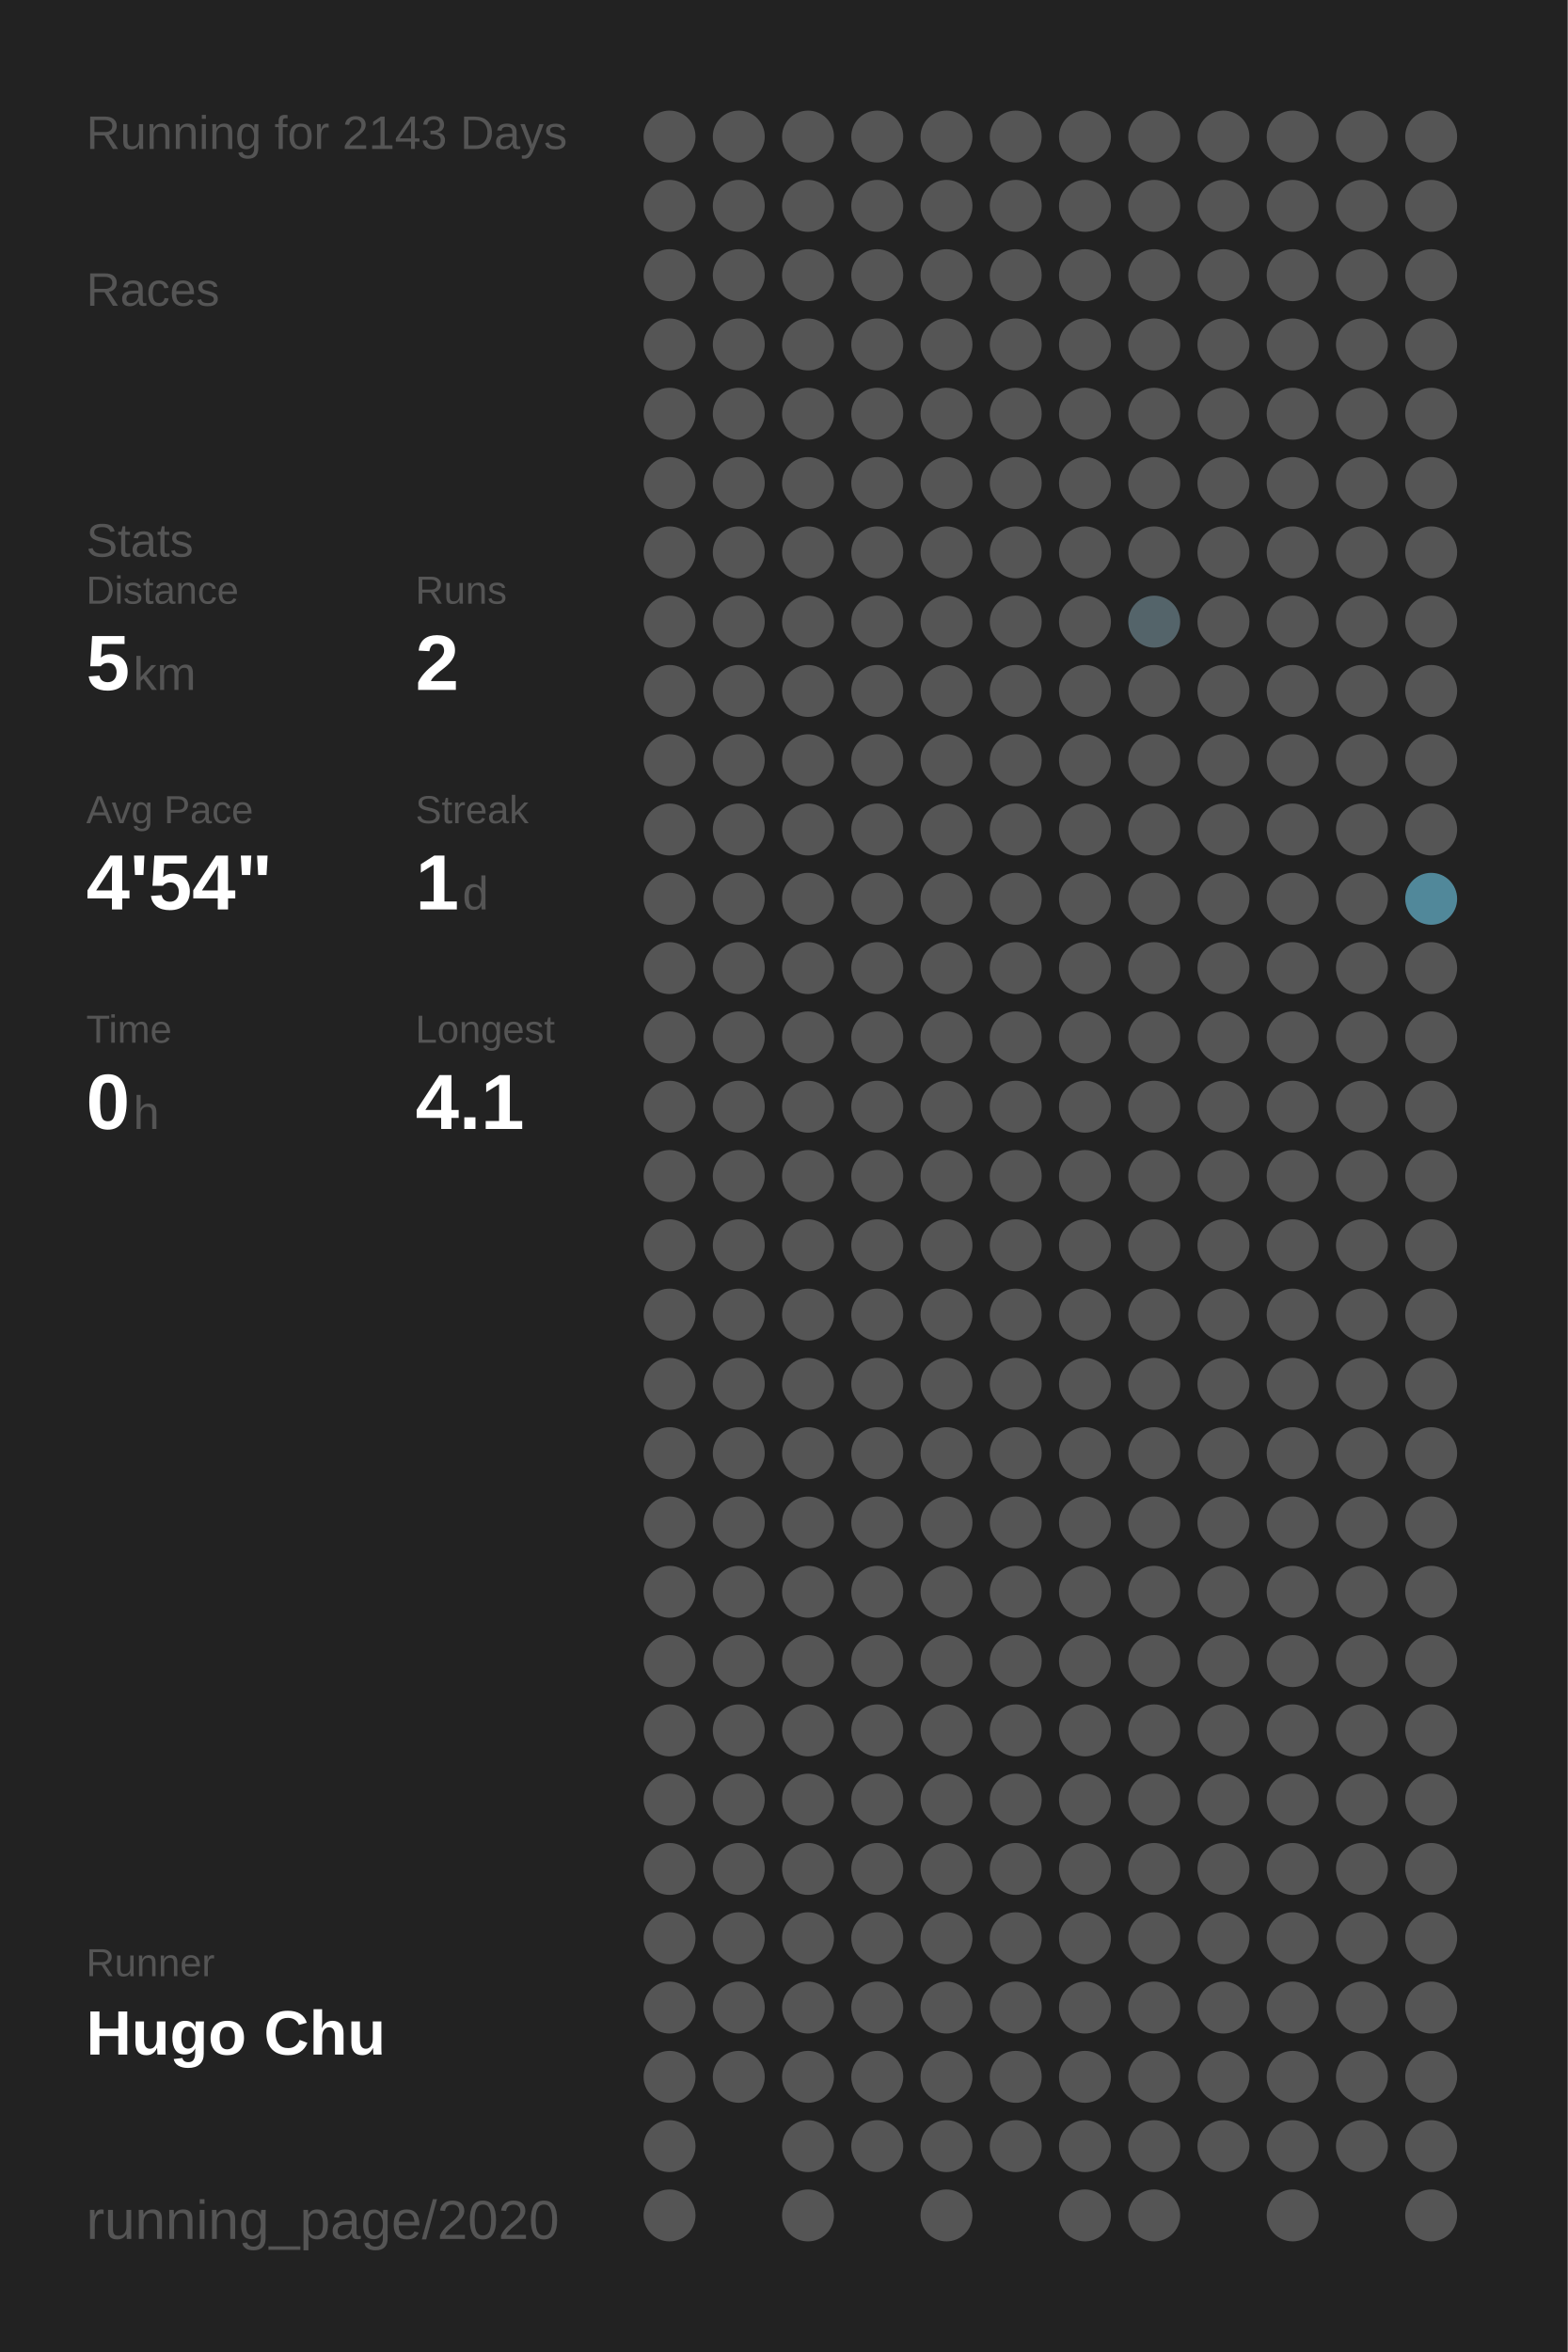
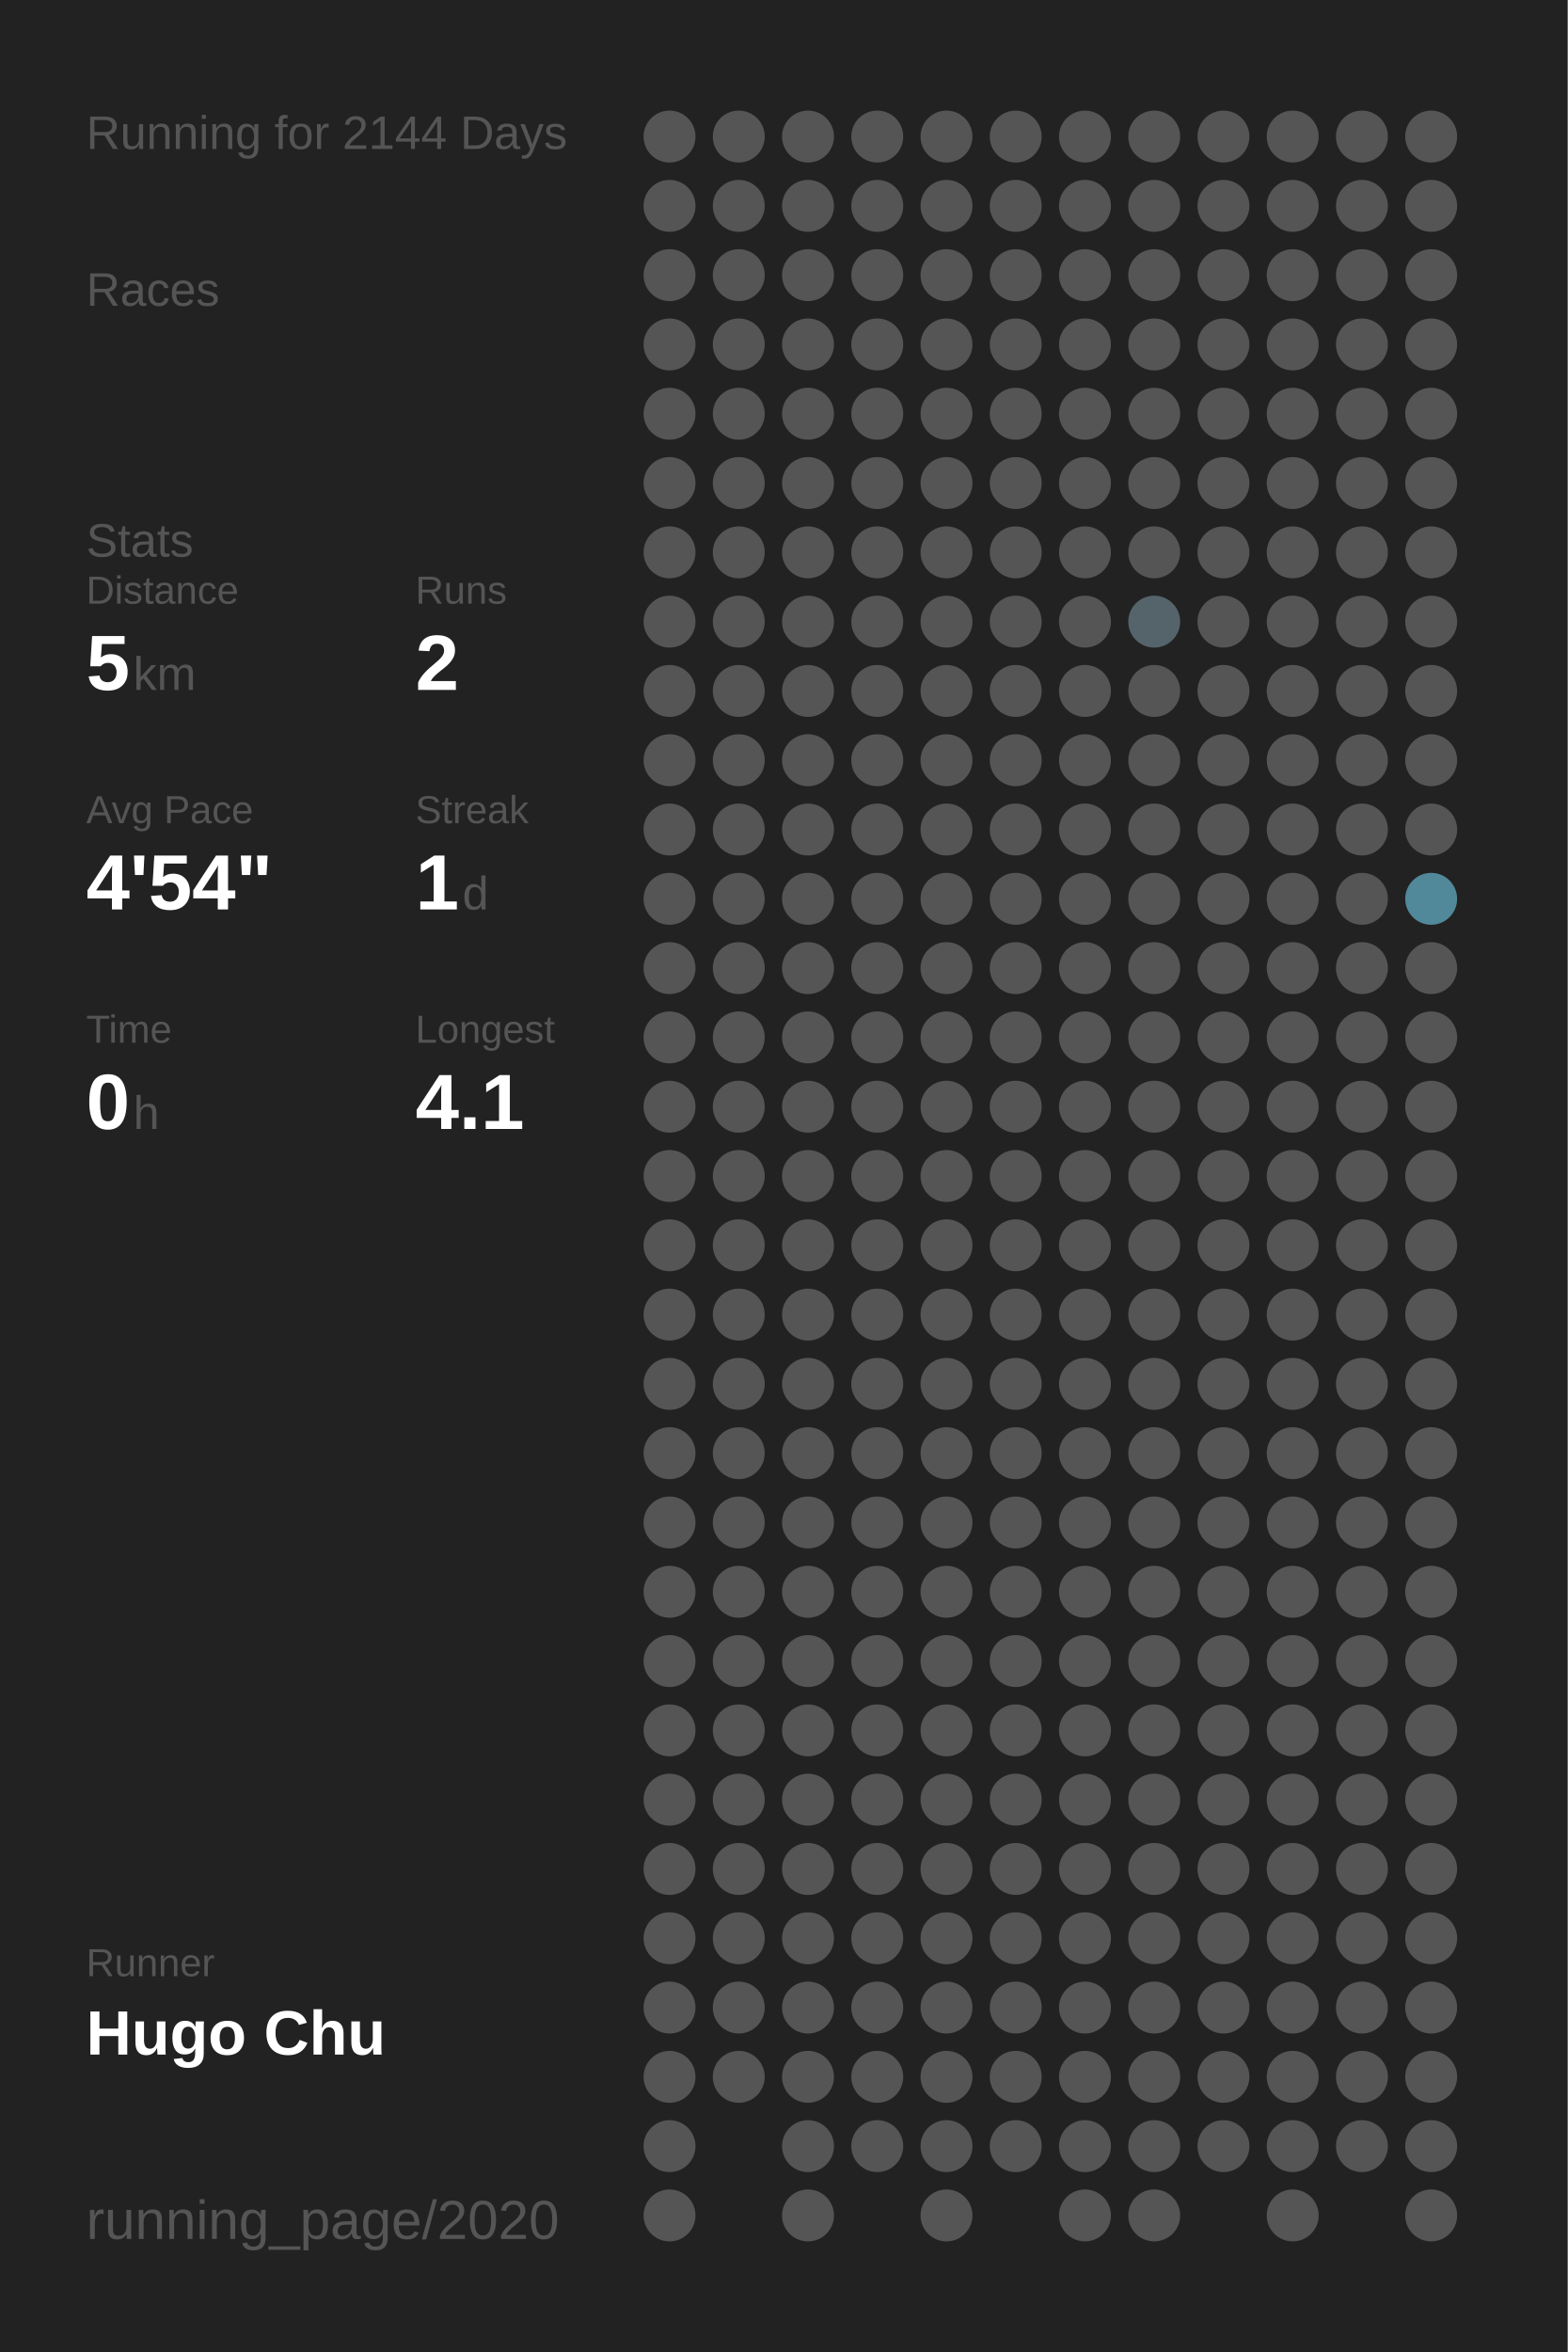
<svg xmlns="http://www.w3.org/2000/svg" baseProfile="full" height="300mm" version="1.1" viewBox="0,0,200,300" width="200mm">
  <defs />
  <rect fill="#222222" height="300" width="200" x="0" y="0" />
-   <text fill="#555555" style="font-size:6px; font-family:Arial;" x="11" y="19">Running for 2143 Days</text>
+   <text fill="#555555" style="font-size:6px; font-family:Arial;" x="11" y="19">Running for 2144 Days</text>
  <text fill="#555555" style="font-size:6px; font-family:Arial;" x="11" y="39">Races</text>
  <text fill="#555555" style="font-size:6px; font-family:Arial;" x="11" y="71">Stats</text>
  <text fill="#555555" style="font-size:5px; font-family:Arial;" x="11" y="77">Distance</text>
  <text fill="#FFFFFF" style="font-size:10px; font-family:Arial; font-weight:bold;" x="11" y="88">5</text>
  <text fill="#555555" style="font-size:6px; font-family:Arial;" x="17" y="88">km</text>
  <text fill="#555555" style="font-size:5px; font-family:Arial;" x="53" y="77">Runs</text>
  <text fill="#FFFFFF" style="font-size:10px; font-family:Arial; font-weight:bold;" x="53" y="88">2</text>
  <text fill="#555555" style="font-size:5px; font-family:Arial;" x="11" y="105">Avg Pace</text>
  <text fill="#FFFFFF" style="font-size:10px; font-family:Arial; font-weight:bold;" x="11" y="116">4'54"</text>
  <text fill="#555555" style="font-size:5px; font-family:Arial;" x="53" y="105">Streak</text>
  <text fill="#FFFFFF" style="font-size:10px; font-family:Arial; font-weight:bold;" x="53" y="116">1</text>
  <text fill="#555555" style="font-size:6px; font-family:Arial;" x="59" y="116">d</text>
  <text fill="#555555" style="font-size:5px; font-family:Arial;" x="11" y="133">Time</text>
  <text fill="#FFFFFF" style="font-size:10px; font-family:Arial; font-weight:bold;" x="11" y="144">0</text>
  <text fill="#555555" style="font-size:6px; font-family:Arial;" x="17" y="144">h</text>
  <text fill="#555555" style="font-size:5px; font-family:Arial;" x="53" y="133">Longest</text>
  <text fill="#FFFFFF" style="font-size:10px; font-family:Arial; font-weight:bold;" x="53" y="144">4.1</text>
  <text fill="#555555" style="font-size:5px; font-family:Arial;" x="11" y="252.065">Runner</text>
  <text fill="#FFFFFF" style="font-size:8px; font-family:Arial; font-weight:bold;" x="11" y="262.065">Hugo Chu</text>
  <text fill="#555555" style="font-size:7px; font-family:Arial;" x="11" y="285.581">running_page/2020</text>
  <circle cx="85.417" cy="17.419" fill="#555555" r="3.312" />
  <circle cx="85.417" cy="26.258" fill="#555555" r="3.312" />
  <circle cx="85.417" cy="35.097" fill="#555555" r="3.312" />
  <circle cx="85.417" cy="43.935" fill="#555555" r="3.312" />
  <circle cx="85.417" cy="52.774" fill="#555555" r="3.312" />
  <circle cx="85.417" cy="61.613" fill="#555555" r="3.312" />
  <circle cx="85.417" cy="70.452" fill="#555555" r="3.312" />
  <circle cx="85.417" cy="79.29" fill="#555555" r="3.312" />
  <circle cx="85.417" cy="88.129" fill="#555555" r="3.312" />
  <circle cx="85.417" cy="96.968" fill="#555555" r="3.312" />
  <circle cx="85.417" cy="105.806" fill="#555555" r="3.312" />
  <circle cx="85.417" cy="114.645" fill="#555555" r="3.312" />
  <circle cx="85.417" cy="123.484" fill="#555555" r="3.312" />
  <circle cx="85.417" cy="132.323" fill="#555555" r="3.312" />
  <circle cx="85.417" cy="141.161" fill="#555555" r="3.312" />
  <circle cx="85.417" cy="150" fill="#555555" r="3.312" />
  <circle cx="85.417" cy="158.839" fill="#555555" r="3.312" />
  <circle cx="85.417" cy="167.677" fill="#555555" r="3.312" />
  <circle cx="85.417" cy="176.516" fill="#555555" r="3.312" />
  <circle cx="85.417" cy="185.355" fill="#555555" r="3.312" />
  <circle cx="85.417" cy="194.194" fill="#555555" r="3.312" />
  <circle cx="85.417" cy="203.032" fill="#555555" r="3.312" />
  <circle cx="85.417" cy="211.871" fill="#555555" r="3.312" />
  <circle cx="85.417" cy="220.71" fill="#555555" r="3.312" />
  <circle cx="85.417" cy="229.548" fill="#555555" r="3.312" />
  <circle cx="85.417" cy="238.387" fill="#555555" r="3.312" />
  <circle cx="85.417" cy="247.226" fill="#555555" r="3.312" />
  <circle cx="85.417" cy="256.065" fill="#555555" r="3.312" />
  <circle cx="85.417" cy="264.903" fill="#555555" r="3.312" />
  <circle cx="85.417" cy="273.742" fill="#555555" r="3.312" />
  <circle cx="85.417" cy="282.581" fill="#555555" r="3.312" />
  <circle cx="94.25" cy="17.419" fill="#555555" r="3.312" />
  <circle cx="94.25" cy="26.258" fill="#555555" r="3.312" />
  <circle cx="94.25" cy="35.097" fill="#555555" r="3.312" />
  <circle cx="94.25" cy="43.935" fill="#555555" r="3.312" />
  <circle cx="94.25" cy="52.774" fill="#555555" r="3.312" />
  <circle cx="94.25" cy="61.613" fill="#555555" r="3.312" />
  <circle cx="94.25" cy="70.452" fill="#555555" r="3.312" />
  <circle cx="94.25" cy="79.29" fill="#555555" r="3.312" />
  <circle cx="94.25" cy="88.129" fill="#555555" r="3.312" />
  <circle cx="94.25" cy="96.968" fill="#555555" r="3.312" />
  <circle cx="94.25" cy="105.806" fill="#555555" r="3.312" />
  <circle cx="94.25" cy="114.645" fill="#555555" r="3.312" />
  <circle cx="94.25" cy="123.484" fill="#555555" r="3.312" />
  <circle cx="94.25" cy="132.323" fill="#555555" r="3.312" />
  <circle cx="94.25" cy="141.161" fill="#555555" r="3.312" />
  <circle cx="94.25" cy="150" fill="#555555" r="3.312" />
  <circle cx="94.25" cy="158.839" fill="#555555" r="3.312" />
  <circle cx="94.25" cy="167.677" fill="#555555" r="3.312" />
  <circle cx="94.25" cy="176.516" fill="#555555" r="3.312" />
  <circle cx="94.25" cy="185.355" fill="#555555" r="3.312" />
  <circle cx="94.25" cy="194.194" fill="#555555" r="3.312" />
  <circle cx="94.25" cy="203.032" fill="#555555" r="3.312" />
  <circle cx="94.25" cy="211.871" fill="#555555" r="3.312" />
  <circle cx="94.25" cy="220.71" fill="#555555" r="3.312" />
  <circle cx="94.25" cy="229.548" fill="#555555" r="3.312" />
  <circle cx="94.25" cy="238.387" fill="#555555" r="3.312" />
  <circle cx="94.25" cy="247.226" fill="#555555" r="3.312" />
  <circle cx="94.25" cy="256.065" fill="#555555" r="3.312" />
  <circle cx="94.25" cy="264.903" fill="#555555" r="3.312" />
  <circle cx="103.083" cy="17.419" fill="#555555" r="3.312" />
  <circle cx="103.083" cy="26.258" fill="#555555" r="3.312" />
  <circle cx="103.083" cy="35.097" fill="#555555" r="3.312" />
  <circle cx="103.083" cy="43.935" fill="#555555" r="3.312" />
  <circle cx="103.083" cy="52.774" fill="#555555" r="3.312" />
  <circle cx="103.083" cy="61.613" fill="#555555" r="3.312" />
  <circle cx="103.083" cy="70.452" fill="#555555" r="3.312" />
  <circle cx="103.083" cy="79.29" fill="#555555" r="3.312" />
  <circle cx="103.083" cy="88.129" fill="#555555" r="3.312" />
  <circle cx="103.083" cy="96.968" fill="#555555" r="3.312" />
  <circle cx="103.083" cy="105.806" fill="#555555" r="3.312" />
  <circle cx="103.083" cy="114.645" fill="#555555" r="3.312" />
  <circle cx="103.083" cy="123.484" fill="#555555" r="3.312" />
  <circle cx="103.083" cy="132.323" fill="#555555" r="3.312" />
  <circle cx="103.083" cy="141.161" fill="#555555" r="3.312" />
  <circle cx="103.083" cy="150" fill="#555555" r="3.312" />
  <circle cx="103.083" cy="158.839" fill="#555555" r="3.312" />
  <circle cx="103.083" cy="167.677" fill="#555555" r="3.312" />
  <circle cx="103.083" cy="176.516" fill="#555555" r="3.312" />
  <circle cx="103.083" cy="185.355" fill="#555555" r="3.312" />
  <circle cx="103.083" cy="194.194" fill="#555555" r="3.312" />
  <circle cx="103.083" cy="203.032" fill="#555555" r="3.312" />
  <circle cx="103.083" cy="211.871" fill="#555555" r="3.312" />
  <circle cx="103.083" cy="220.71" fill="#555555" r="3.312" />
  <circle cx="103.083" cy="229.548" fill="#555555" r="3.312" />
  <circle cx="103.083" cy="238.387" fill="#555555" r="3.312" />
  <circle cx="103.083" cy="247.226" fill="#555555" r="3.312" />
  <circle cx="103.083" cy="256.065" fill="#555555" r="3.312" />
  <circle cx="103.083" cy="264.903" fill="#555555" r="3.312" />
  <circle cx="103.083" cy="273.742" fill="#555555" r="3.312" />
  <circle cx="103.083" cy="282.581" fill="#555555" r="3.312" />
  <circle cx="111.917" cy="17.419" fill="#555555" r="3.312" />
  <circle cx="111.917" cy="26.258" fill="#555555" r="3.312" />
  <circle cx="111.917" cy="35.097" fill="#555555" r="3.312" />
  <circle cx="111.917" cy="43.935" fill="#555555" r="3.312" />
  <circle cx="111.917" cy="52.774" fill="#555555" r="3.312" />
  <circle cx="111.917" cy="61.613" fill="#555555" r="3.312" />
  <circle cx="111.917" cy="70.452" fill="#555555" r="3.312" />
  <circle cx="111.917" cy="79.29" fill="#555555" r="3.312" />
  <circle cx="111.917" cy="88.129" fill="#555555" r="3.312" />
  <circle cx="111.917" cy="96.968" fill="#555555" r="3.312" />
  <circle cx="111.917" cy="105.806" fill="#555555" r="3.312" />
  <circle cx="111.917" cy="114.645" fill="#555555" r="3.312" />
  <circle cx="111.917" cy="123.484" fill="#555555" r="3.312" />
  <circle cx="111.917" cy="132.323" fill="#555555" r="3.312" />
  <circle cx="111.917" cy="141.161" fill="#555555" r="3.312" />
  <circle cx="111.917" cy="150" fill="#555555" r="3.312" />
  <circle cx="111.917" cy="158.839" fill="#555555" r="3.312" />
  <circle cx="111.917" cy="167.677" fill="#555555" r="3.312" />
  <circle cx="111.917" cy="176.516" fill="#555555" r="3.312" />
  <circle cx="111.917" cy="185.355" fill="#555555" r="3.312" />
  <circle cx="111.917" cy="194.194" fill="#555555" r="3.312" />
  <circle cx="111.917" cy="203.032" fill="#555555" r="3.312" />
  <circle cx="111.917" cy="211.871" fill="#555555" r="3.312" />
  <circle cx="111.917" cy="220.71" fill="#555555" r="3.312" />
  <circle cx="111.917" cy="229.548" fill="#555555" r="3.312" />
  <circle cx="111.917" cy="238.387" fill="#555555" r="3.312" />
  <circle cx="111.917" cy="247.226" fill="#555555" r="3.312" />
  <circle cx="111.917" cy="256.065" fill="#555555" r="3.312" />
  <circle cx="111.917" cy="264.903" fill="#555555" r="3.312" />
  <circle cx="111.917" cy="273.742" fill="#555555" r="3.312" />
  <circle cx="120.75" cy="17.419" fill="#555555" r="3.312" />
  <circle cx="120.75" cy="26.258" fill="#555555" r="3.312" />
  <circle cx="120.75" cy="35.097" fill="#555555" r="3.312" />
  <circle cx="120.75" cy="43.935" fill="#555555" r="3.312" />
  <circle cx="120.75" cy="52.774" fill="#555555" r="3.312" />
  <circle cx="120.75" cy="61.613" fill="#555555" r="3.312" />
  <circle cx="120.75" cy="70.452" fill="#555555" r="3.312" />
  <circle cx="120.75" cy="79.29" fill="#555555" r="3.312" />
  <circle cx="120.75" cy="88.129" fill="#555555" r="3.312" />
  <circle cx="120.75" cy="96.968" fill="#555555" r="3.312" />
  <circle cx="120.75" cy="105.806" fill="#555555" r="3.312" />
  <circle cx="120.75" cy="114.645" fill="#555555" r="3.312" />
  <circle cx="120.75" cy="123.484" fill="#555555" r="3.312" />
  <circle cx="120.75" cy="132.323" fill="#555555" r="3.312" />
  <circle cx="120.75" cy="141.161" fill="#555555" r="3.312" />
  <circle cx="120.75" cy="150" fill="#555555" r="3.312" />
  <circle cx="120.75" cy="158.839" fill="#555555" r="3.312" />
  <circle cx="120.75" cy="167.677" fill="#555555" r="3.312" />
  <circle cx="120.75" cy="176.516" fill="#555555" r="3.312" />
  <circle cx="120.75" cy="185.355" fill="#555555" r="3.312" />
  <circle cx="120.75" cy="194.194" fill="#555555" r="3.312" />
  <circle cx="120.75" cy="203.032" fill="#555555" r="3.312" />
  <circle cx="120.75" cy="211.871" fill="#555555" r="3.312" />
  <circle cx="120.75" cy="220.71" fill="#555555" r="3.312" />
  <circle cx="120.75" cy="229.548" fill="#555555" r="3.312" />
  <circle cx="120.75" cy="238.387" fill="#555555" r="3.312" />
  <circle cx="120.75" cy="247.226" fill="#555555" r="3.312" />
  <circle cx="120.75" cy="256.065" fill="#555555" r="3.312" />
  <circle cx="120.75" cy="264.903" fill="#555555" r="3.312" />
  <circle cx="120.75" cy="273.742" fill="#555555" r="3.312" />
  <circle cx="120.75" cy="282.581" fill="#555555" r="3.312" />
  <circle cx="129.583" cy="17.419" fill="#555555" r="3.312" />
  <circle cx="129.583" cy="26.258" fill="#555555" r="3.312" />
  <circle cx="129.583" cy="35.097" fill="#555555" r="3.312" />
  <circle cx="129.583" cy="43.935" fill="#555555" r="3.312" />
  <circle cx="129.583" cy="52.774" fill="#555555" r="3.312" />
  <circle cx="129.583" cy="61.613" fill="#555555" r="3.312" />
  <circle cx="129.583" cy="70.452" fill="#555555" r="3.312" />
  <circle cx="129.583" cy="79.29" fill="#555555" r="3.312" />
  <circle cx="129.583" cy="88.129" fill="#555555" r="3.312" />
  <circle cx="129.583" cy="96.968" fill="#555555" r="3.312" />
  <circle cx="129.583" cy="105.806" fill="#555555" r="3.312" />
  <circle cx="129.583" cy="114.645" fill="#555555" r="3.312" />
  <circle cx="129.583" cy="123.484" fill="#555555" r="3.312" />
  <circle cx="129.583" cy="132.323" fill="#555555" r="3.312" />
  <circle cx="129.583" cy="141.161" fill="#555555" r="3.312" />
  <circle cx="129.583" cy="150" fill="#555555" r="3.312" />
  <circle cx="129.583" cy="158.839" fill="#555555" r="3.312" />
  <circle cx="129.583" cy="167.677" fill="#555555" r="3.312" />
  <circle cx="129.583" cy="176.516" fill="#555555" r="3.312" />
  <circle cx="129.583" cy="185.355" fill="#555555" r="3.312" />
  <circle cx="129.583" cy="194.194" fill="#555555" r="3.312" />
  <circle cx="129.583" cy="203.032" fill="#555555" r="3.312" />
  <circle cx="129.583" cy="211.871" fill="#555555" r="3.312" />
  <circle cx="129.583" cy="220.71" fill="#555555" r="3.312" />
  <circle cx="129.583" cy="229.548" fill="#555555" r="3.312" />
  <circle cx="129.583" cy="238.387" fill="#555555" r="3.312" />
  <circle cx="129.583" cy="247.226" fill="#555555" r="3.312" />
  <circle cx="129.583" cy="256.065" fill="#555555" r="3.312" />
  <circle cx="129.583" cy="264.903" fill="#555555" r="3.312" />
  <circle cx="129.583" cy="273.742" fill="#555555" r="3.312" />
  <circle cx="138.417" cy="17.419" fill="#555555" r="3.312" />
  <circle cx="138.417" cy="26.258" fill="#555555" r="3.312" />
  <circle cx="138.417" cy="35.097" fill="#555555" r="3.312" />
  <circle cx="138.417" cy="43.935" fill="#555555" r="3.312" />
  <circle cx="138.417" cy="52.774" fill="#555555" r="3.312" />
  <circle cx="138.417" cy="61.613" fill="#555555" r="3.312" />
  <circle cx="138.417" cy="70.452" fill="#555555" r="3.312" />
  <circle cx="138.417" cy="79.29" fill="#555555" r="3.312" />
  <circle cx="138.417" cy="88.129" fill="#555555" r="3.312" />
  <circle cx="138.417" cy="96.968" fill="#555555" r="3.312" />
  <circle cx="138.417" cy="105.806" fill="#555555" r="3.312" />
  <circle cx="138.417" cy="114.645" fill="#555555" r="3.312" />
  <circle cx="138.417" cy="123.484" fill="#555555" r="3.312" />
  <circle cx="138.417" cy="132.323" fill="#555555" r="3.312" />
  <circle cx="138.417" cy="141.161" fill="#555555" r="3.312" />
  <circle cx="138.417" cy="150" fill="#555555" r="3.312" />
  <circle cx="138.417" cy="158.839" fill="#555555" r="3.312" />
  <circle cx="138.417" cy="167.677" fill="#555555" r="3.312" />
  <circle cx="138.417" cy="176.516" fill="#555555" r="3.312" />
  <circle cx="138.417" cy="185.355" fill="#555555" r="3.312" />
  <circle cx="138.417" cy="194.194" fill="#555555" r="3.312" />
  <circle cx="138.417" cy="203.032" fill="#555555" r="3.312" />
  <circle cx="138.417" cy="211.871" fill="#555555" r="3.312" />
  <circle cx="138.417" cy="220.71" fill="#555555" r="3.312" />
  <circle cx="138.417" cy="229.548" fill="#555555" r="3.312" />
  <circle cx="138.417" cy="238.387" fill="#555555" r="3.312" />
  <circle cx="138.417" cy="247.226" fill="#555555" r="3.312" />
  <circle cx="138.417" cy="256.065" fill="#555555" r="3.312" />
  <circle cx="138.417" cy="264.903" fill="#555555" r="3.312" />
  <circle cx="138.417" cy="273.742" fill="#555555" r="3.312" />
  <circle cx="138.417" cy="282.581" fill="#555555" r="3.312" />
  <circle cx="147.25" cy="17.419" fill="#555555" r="3.312" />
  <circle cx="147.25" cy="26.258" fill="#555555" r="3.312" />
  <circle cx="147.25" cy="35.097" fill="#555555" r="3.312" />
  <circle cx="147.25" cy="43.935" fill="#555555" r="3.312" />
  <circle cx="147.25" cy="52.774" fill="#555555" r="3.312" />
  <circle cx="147.25" cy="61.613" fill="#555555" r="3.312" />
  <circle cx="147.25" cy="70.452" fill="#555555" r="3.312" />
  <circle cx="147.25" cy="79.29" fill="#54646a" r="3.312" />
  <circle cx="147.25" cy="88.129" fill="#555555" r="3.312" />
  <circle cx="147.25" cy="96.968" fill="#555555" r="3.312" />
  <circle cx="147.25" cy="105.806" fill="#555555" r="3.312" />
  <circle cx="147.25" cy="114.645" fill="#555555" r="3.312" />
  <circle cx="147.25" cy="123.484" fill="#555555" r="3.312" />
  <circle cx="147.25" cy="132.323" fill="#555555" r="3.312" />
  <circle cx="147.25" cy="141.161" fill="#555555" r="3.312" />
  <circle cx="147.25" cy="150" fill="#555555" r="3.312" />
  <circle cx="147.25" cy="158.839" fill="#555555" r="3.312" />
  <circle cx="147.25" cy="167.677" fill="#555555" r="3.312" />
  <circle cx="147.25" cy="176.516" fill="#555555" r="3.312" />
  <circle cx="147.25" cy="185.355" fill="#555555" r="3.312" />
  <circle cx="147.25" cy="194.194" fill="#555555" r="3.312" />
  <circle cx="147.25" cy="203.032" fill="#555555" r="3.312" />
  <circle cx="147.25" cy="211.871" fill="#555555" r="3.312" />
  <circle cx="147.25" cy="220.71" fill="#555555" r="3.312" />
  <circle cx="147.25" cy="229.548" fill="#555555" r="3.312" />
  <circle cx="147.25" cy="238.387" fill="#555555" r="3.312" />
  <circle cx="147.25" cy="247.226" fill="#555555" r="3.312" />
  <circle cx="147.25" cy="256.065" fill="#555555" r="3.312" />
  <circle cx="147.25" cy="264.903" fill="#555555" r="3.312" />
  <circle cx="147.25" cy="273.742" fill="#555555" r="3.312" />
  <circle cx="147.25" cy="282.581" fill="#555555" r="3.312" />
  <circle cx="156.083" cy="17.419" fill="#555555" r="3.312" />
  <circle cx="156.083" cy="26.258" fill="#555555" r="3.312" />
  <circle cx="156.083" cy="35.097" fill="#555555" r="3.312" />
  <circle cx="156.083" cy="43.935" fill="#555555" r="3.312" />
  <circle cx="156.083" cy="52.774" fill="#555555" r="3.312" />
  <circle cx="156.083" cy="61.613" fill="#555555" r="3.312" />
  <circle cx="156.083" cy="70.452" fill="#555555" r="3.312" />
  <circle cx="156.083" cy="79.29" fill="#555555" r="3.312" />
  <circle cx="156.083" cy="88.129" fill="#555555" r="3.312" />
  <circle cx="156.083" cy="96.968" fill="#555555" r="3.312" />
  <circle cx="156.083" cy="105.806" fill="#555555" r="3.312" />
  <circle cx="156.083" cy="114.645" fill="#555555" r="3.312" />
  <circle cx="156.083" cy="123.484" fill="#555555" r="3.312" />
  <circle cx="156.083" cy="132.323" fill="#555555" r="3.312" />
  <circle cx="156.083" cy="141.161" fill="#555555" r="3.312" />
  <circle cx="156.083" cy="150" fill="#555555" r="3.312" />
  <circle cx="156.083" cy="158.839" fill="#555555" r="3.312" />
  <circle cx="156.083" cy="167.677" fill="#555555" r="3.312" />
  <circle cx="156.083" cy="176.516" fill="#555555" r="3.312" />
  <circle cx="156.083" cy="185.355" fill="#555555" r="3.312" />
  <circle cx="156.083" cy="194.194" fill="#555555" r="3.312" />
  <circle cx="156.083" cy="203.032" fill="#555555" r="3.312" />
  <circle cx="156.083" cy="211.871" fill="#555555" r="3.312" />
  <circle cx="156.083" cy="220.71" fill="#555555" r="3.312" />
  <circle cx="156.083" cy="229.548" fill="#555555" r="3.312" />
  <circle cx="156.083" cy="238.387" fill="#555555" r="3.312" />
  <circle cx="156.083" cy="247.226" fill="#555555" r="3.312" />
  <circle cx="156.083" cy="256.065" fill="#555555" r="3.312" />
  <circle cx="156.083" cy="264.903" fill="#555555" r="3.312" />
  <circle cx="156.083" cy="273.742" fill="#555555" r="3.312" />
  <circle cx="164.917" cy="17.419" fill="#555555" r="3.312" />
  <circle cx="164.917" cy="26.258" fill="#555555" r="3.312" />
  <circle cx="164.917" cy="35.097" fill="#555555" r="3.312" />
  <circle cx="164.917" cy="43.935" fill="#555555" r="3.312" />
  <circle cx="164.917" cy="52.774" fill="#555555" r="3.312" />
  <circle cx="164.917" cy="61.613" fill="#555555" r="3.312" />
  <circle cx="164.917" cy="70.452" fill="#555555" r="3.312" />
  <circle cx="164.917" cy="79.29" fill="#555555" r="3.312" />
  <circle cx="164.917" cy="88.129" fill="#555555" r="3.312" />
  <circle cx="164.917" cy="96.968" fill="#555555" r="3.312" />
  <circle cx="164.917" cy="105.806" fill="#555555" r="3.312" />
  <circle cx="164.917" cy="114.645" fill="#555555" r="3.312" />
  <circle cx="164.917" cy="123.484" fill="#555555" r="3.312" />
  <circle cx="164.917" cy="132.323" fill="#555555" r="3.312" />
  <circle cx="164.917" cy="141.161" fill="#555555" r="3.312" />
  <circle cx="164.917" cy="150" fill="#555555" r="3.312" />
  <circle cx="164.917" cy="158.839" fill="#555555" r="3.312" />
  <circle cx="164.917" cy="167.677" fill="#555555" r="3.312" />
  <circle cx="164.917" cy="176.516" fill="#555555" r="3.312" />
  <circle cx="164.917" cy="185.355" fill="#555555" r="3.312" />
  <circle cx="164.917" cy="194.194" fill="#555555" r="3.312" />
  <circle cx="164.917" cy="203.032" fill="#555555" r="3.312" />
  <circle cx="164.917" cy="211.871" fill="#555555" r="3.312" />
  <circle cx="164.917" cy="220.71" fill="#555555" r="3.312" />
  <circle cx="164.917" cy="229.548" fill="#555555" r="3.312" />
  <circle cx="164.917" cy="238.387" fill="#555555" r="3.312" />
  <circle cx="164.917" cy="247.226" fill="#555555" r="3.312" />
  <circle cx="164.917" cy="256.065" fill="#555555" r="3.312" />
  <circle cx="164.917" cy="264.903" fill="#555555" r="3.312" />
  <circle cx="164.917" cy="273.742" fill="#555555" r="3.312" />
  <circle cx="164.917" cy="282.581" fill="#555555" r="3.312" />
  <circle cx="173.75" cy="17.419" fill="#555555" r="3.312" />
  <circle cx="173.75" cy="26.258" fill="#555555" r="3.312" />
  <circle cx="173.75" cy="35.097" fill="#555555" r="3.312" />
  <circle cx="173.75" cy="43.935" fill="#555555" r="3.312" />
  <circle cx="173.75" cy="52.774" fill="#555555" r="3.312" />
  <circle cx="173.75" cy="61.613" fill="#555555" r="3.312" />
  <circle cx="173.75" cy="70.452" fill="#555555" r="3.312" />
  <circle cx="173.75" cy="79.29" fill="#555555" r="3.312" />
  <circle cx="173.75" cy="88.129" fill="#555555" r="3.312" />
  <circle cx="173.75" cy="96.968" fill="#555555" r="3.312" />
  <circle cx="173.75" cy="105.806" fill="#555555" r="3.312" />
  <circle cx="173.75" cy="114.645" fill="#555555" r="3.312" />
  <circle cx="173.75" cy="123.484" fill="#555555" r="3.312" />
  <circle cx="173.75" cy="132.323" fill="#555555" r="3.312" />
  <circle cx="173.75" cy="141.161" fill="#555555" r="3.312" />
  <circle cx="173.75" cy="150" fill="#555555" r="3.312" />
  <circle cx="173.75" cy="158.839" fill="#555555" r="3.312" />
  <circle cx="173.75" cy="167.677" fill="#555555" r="3.312" />
  <circle cx="173.75" cy="176.516" fill="#555555" r="3.312" />
  <circle cx="173.75" cy="185.355" fill="#555555" r="3.312" />
  <circle cx="173.75" cy="194.194" fill="#555555" r="3.312" />
  <circle cx="173.75" cy="203.032" fill="#555555" r="3.312" />
  <circle cx="173.75" cy="211.871" fill="#555555" r="3.312" />
  <circle cx="173.75" cy="220.71" fill="#555555" r="3.312" />
  <circle cx="173.75" cy="229.548" fill="#555555" r="3.312" />
  <circle cx="173.75" cy="238.387" fill="#555555" r="3.312" />
  <circle cx="173.75" cy="247.226" fill="#555555" r="3.312" />
  <circle cx="173.75" cy="256.065" fill="#555555" r="3.312" />
  <circle cx="173.75" cy="264.903" fill="#555555" r="3.312" />
  <circle cx="173.75" cy="273.742" fill="#555555" r="3.312" />
  <circle cx="182.583" cy="17.419" fill="#555555" r="3.312" />
  <circle cx="182.583" cy="26.258" fill="#555555" r="3.312" />
  <circle cx="182.583" cy="35.097" fill="#555555" r="3.312" />
  <circle cx="182.583" cy="43.935" fill="#555555" r="3.312" />
  <circle cx="182.583" cy="52.774" fill="#555555" r="3.312" />
  <circle cx="182.583" cy="61.613" fill="#555555" r="3.312" />
  <circle cx="182.583" cy="70.452" fill="#555555" r="3.312" />
  <circle cx="182.583" cy="79.29" fill="#555555" r="3.312" />
  <circle cx="182.583" cy="88.129" fill="#555555" r="3.312" />
  <circle cx="182.583" cy="96.968" fill="#555555" r="3.312" />
  <circle cx="182.583" cy="105.806" fill="#555555" r="3.312" />
  <circle cx="182.583" cy="114.645" fill="#51889a" r="3.312" />
  <circle cx="182.583" cy="123.484" fill="#555555" r="3.312" />
  <circle cx="182.583" cy="132.323" fill="#555555" r="3.312" />
  <circle cx="182.583" cy="141.161" fill="#555555" r="3.312" />
  <circle cx="182.583" cy="150" fill="#555555" r="3.312" />
  <circle cx="182.583" cy="158.839" fill="#555555" r="3.312" />
  <circle cx="182.583" cy="167.677" fill="#555555" r="3.312" />
  <circle cx="182.583" cy="176.516" fill="#555555" r="3.312" />
  <circle cx="182.583" cy="185.355" fill="#555555" r="3.312" />
  <circle cx="182.583" cy="194.194" fill="#555555" r="3.312" />
  <circle cx="182.583" cy="203.032" fill="#555555" r="3.312" />
  <circle cx="182.583" cy="211.871" fill="#555555" r="3.312" />
  <circle cx="182.583" cy="220.71" fill="#555555" r="3.312" />
  <circle cx="182.583" cy="229.548" fill="#555555" r="3.312" />
  <circle cx="182.583" cy="238.387" fill="#555555" r="3.312" />
  <circle cx="182.583" cy="247.226" fill="#555555" r="3.312" />
  <circle cx="182.583" cy="256.065" fill="#555555" r="3.312" />
  <circle cx="182.583" cy="264.903" fill="#555555" r="3.312" />
  <circle cx="182.583" cy="273.742" fill="#555555" r="3.312" />
  <circle cx="182.583" cy="282.581" fill="#555555" r="3.312" />
</svg>
